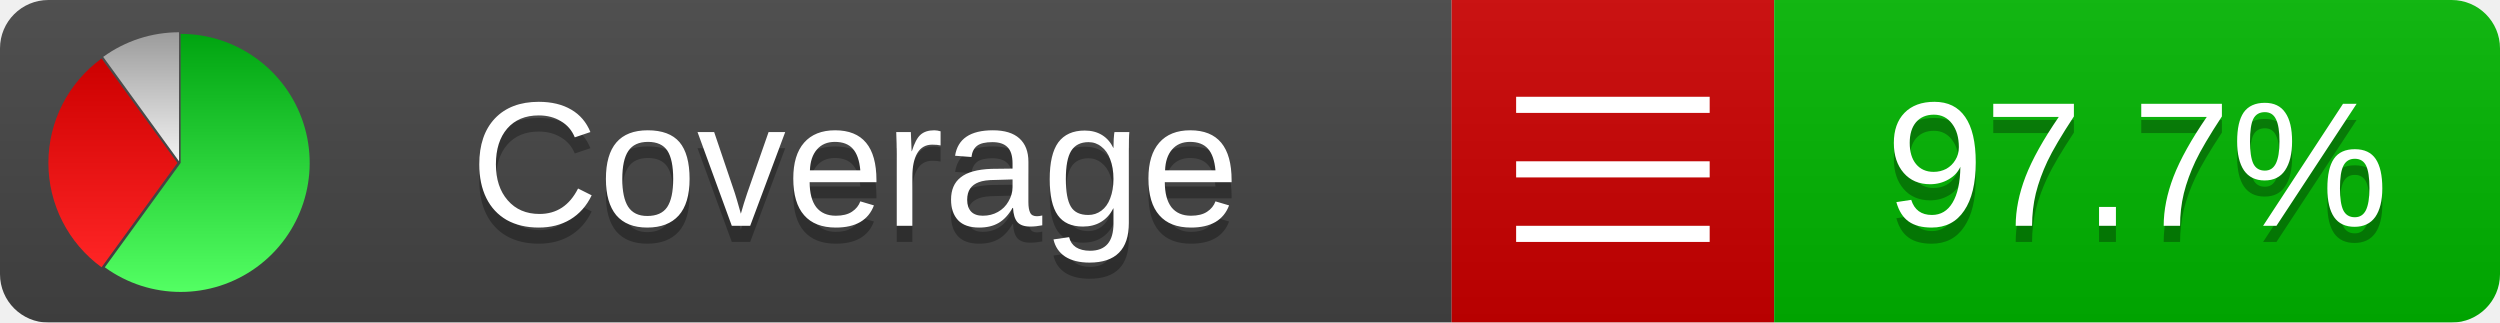
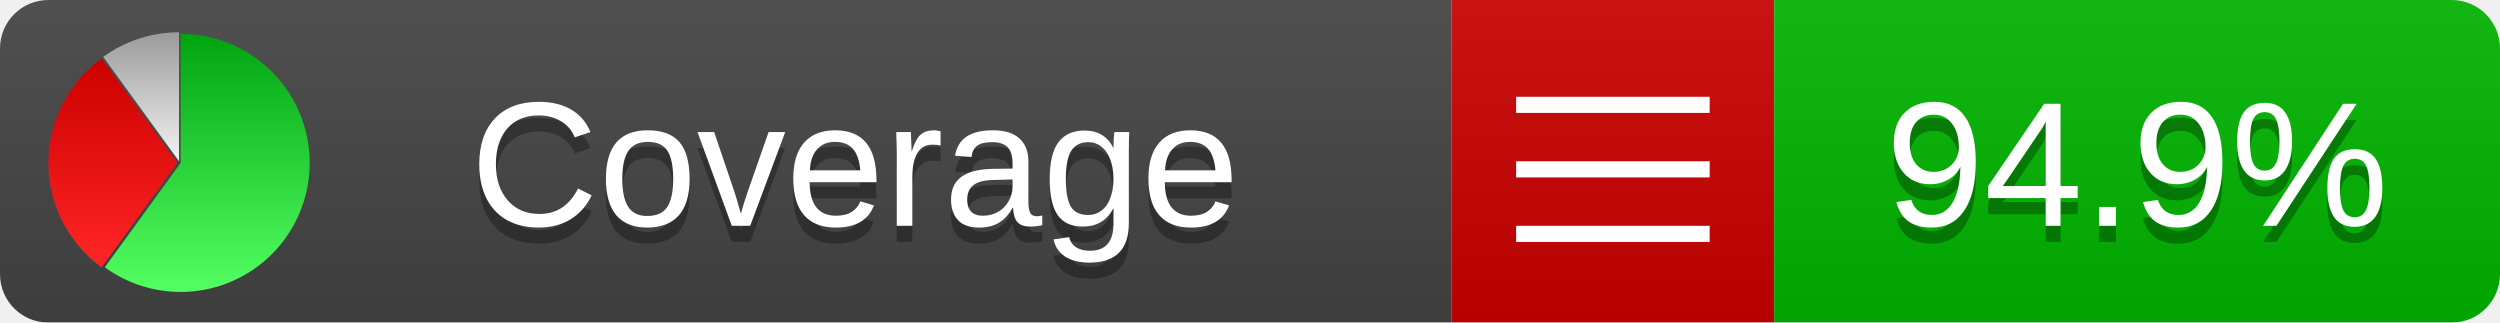
<svg xmlns="http://www.w3.org/2000/svg" xmlns:xlink="http://www.w3.org/1999/xlink" width="155" height="20">
  <style type="text/css">
          
            @keyframes fadeout {
              0 % { visibility: visible; opacity: 1; }
              40% { visibility: visible; opacity: 1; }
              50% { visibility: hidden; opacity: 0; }
              90% { visibility: hidden; opacity: 0; }
              100% { visibility: visible; opacity: 1; }
            }
            @keyframes fadein {
              0% { visibility: hidden; opacity: 0; }
              40% { visibility: hidden; opacity: 0; }
              50% { visibility: visible; opacity: 1; }
              90% { visibility: visible; opacity: 1; }
              100% { visibility: hidden; opacity: 0; }
            }
            .linecoverage {
                animation-duration: 10s;
                animation-name: fadeout;
                animation-iteration-count: infinite;
            }
            .branchcoverage {
                animation-duration: 10s;
                animation-name: fadein;
                animation-iteration-count: infinite;
            }
          
    </style>
  <defs>
    <linearGradient id="gradient" x2="0" y2="100%">
      <stop offset="0" stop-color="#bbb" stop-opacity=".1" />
      <stop offset="1" stop-opacity=".1" />
    </linearGradient>
    <linearGradient id="green" x2="0" y2="100%">
      <stop offset="0" stop-color="#00A410" />
      <stop offset="1" stop-color="#53FF63" />
    </linearGradient>
    <linearGradient id="red" x2="0" y2="100%">
      <stop offset="0" stop-color="#C00" />
      <stop offset="1" stop-color="#FF2525" />
    </linearGradient>
    <linearGradient id="gray" x2="0" y2="100%">
      <stop offset="0" stop-color="#9B9B9B" />
      <stop offset="1" stop-color="#F3F3F3" />
    </linearGradient>
    <mask id="mask">
      <rect width="155" height="20" rx="3" fill="#fff" />
    </mask>
    <g id="icon">
      <path style="fill:url(#green);" d="M205,202.5 l0,-200 a200,200 0 1,1 -117.558,361.803 z" />
      <path style="fill:url(#red);" d="M200,202.5 l-117.558,161.803 a200,200 0 0,1 0,-323.607 z" />
      <path style="fill:url(#gray);" d="M202.5,200 l-117.558,-161.803 a200,200 0 0,1 117.558,-38.196 z" />
    </g>
  </defs>
  <g mask="url(#mask)">
    <rect x="0" y="0" width="90" height="20" fill="#444" />
    <rect x="90" y="0" width="20" height="20" fill="#c00" />
    <rect x="110" y="0" width="45" height="20" fill="#00B600" />
    <rect x="0" y="0" width="155" height="20" fill="url(#gradient)" />
  </g>
  <g>
    <path class="" stroke="#fff" d="M94 6.5 h12 M94 10.5 h12 M94 14.5 h12" />
  </g>
  <g fill="#fff" text-anchor="middle" font-family="Verdana,Arial,Geneva,sans-serif" font-size="11">
    <a xlink:href="https://github.com/danielpalme/ReportGenerator" target="_top">
      <use xlink:href="#icon" transform="translate(3,2) scale(.04)" />
    </a>
    <text x="53" y="15" fill="#010101" fill-opacity=".3">Coverage</text>
    <text x="53" y="14" fill="#fff">Coverage</text>
-     <text class="" x="132.5" y="15" fill="#010101" fill-opacity=".3">97.7%</text>
-     <text class="" x="132.5" y="14">97.7%</text>
+     <text class="" x="132.5" y="15" fill="#010101" fill-opacity=".3">94.9%</text>
+     <text class="" x="132.5" y="14">94.9%</text>
  </g>
  <g>
    <rect class="" x="90" y="0" width="65" height="20" fill-opacity="0" />
  </g>
</svg>
